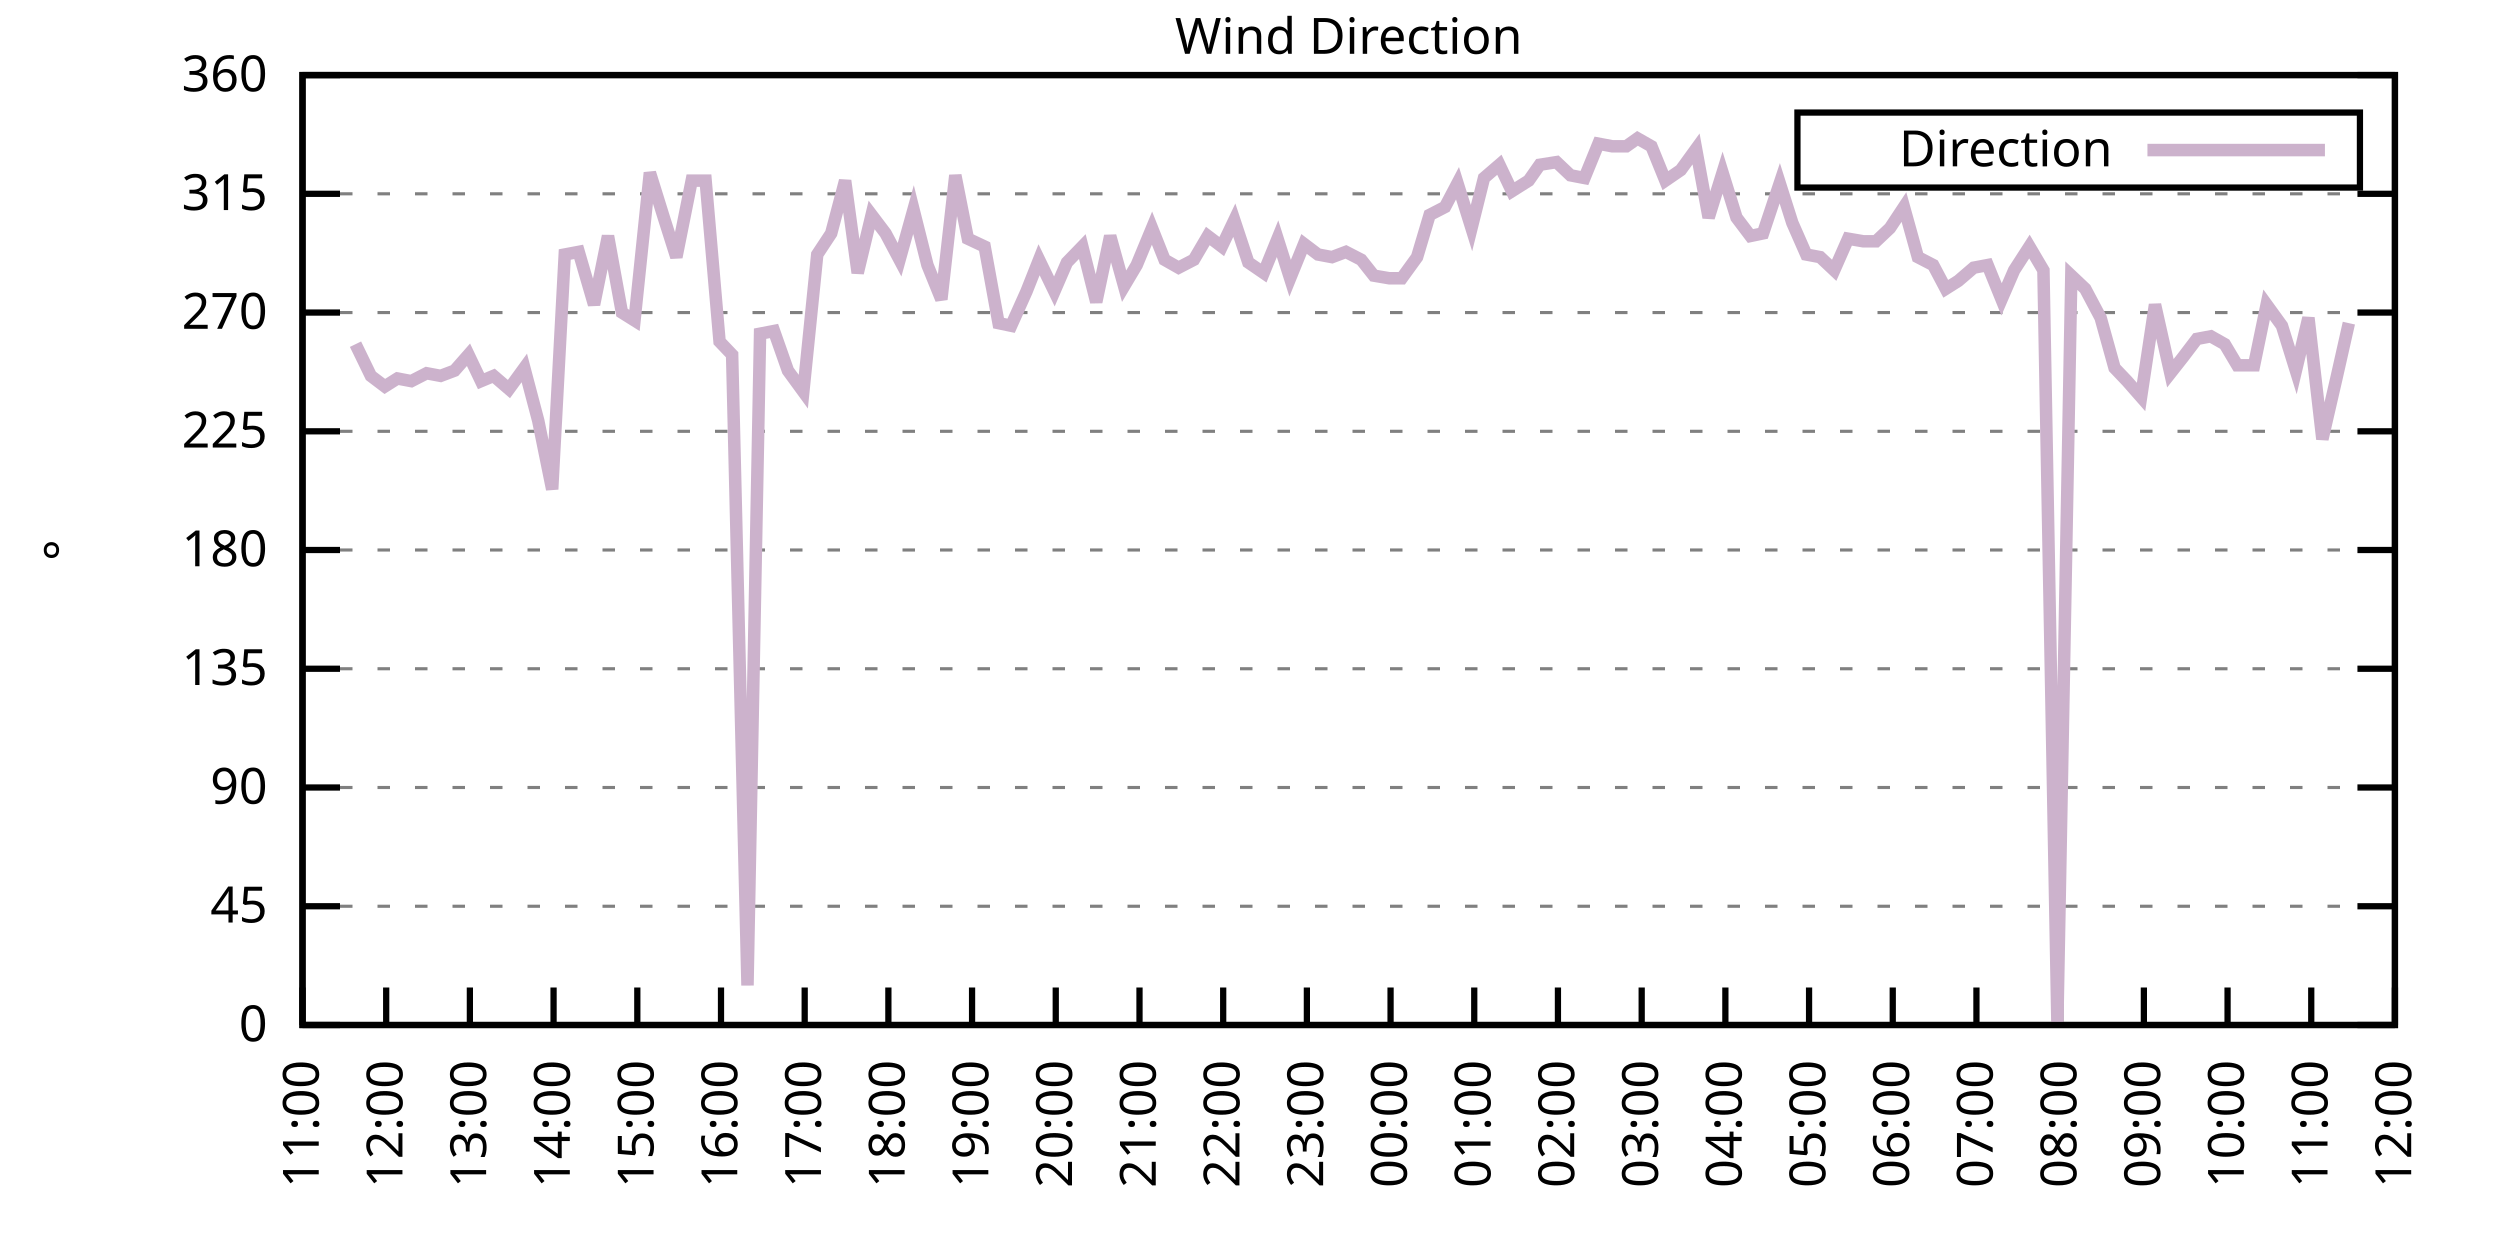
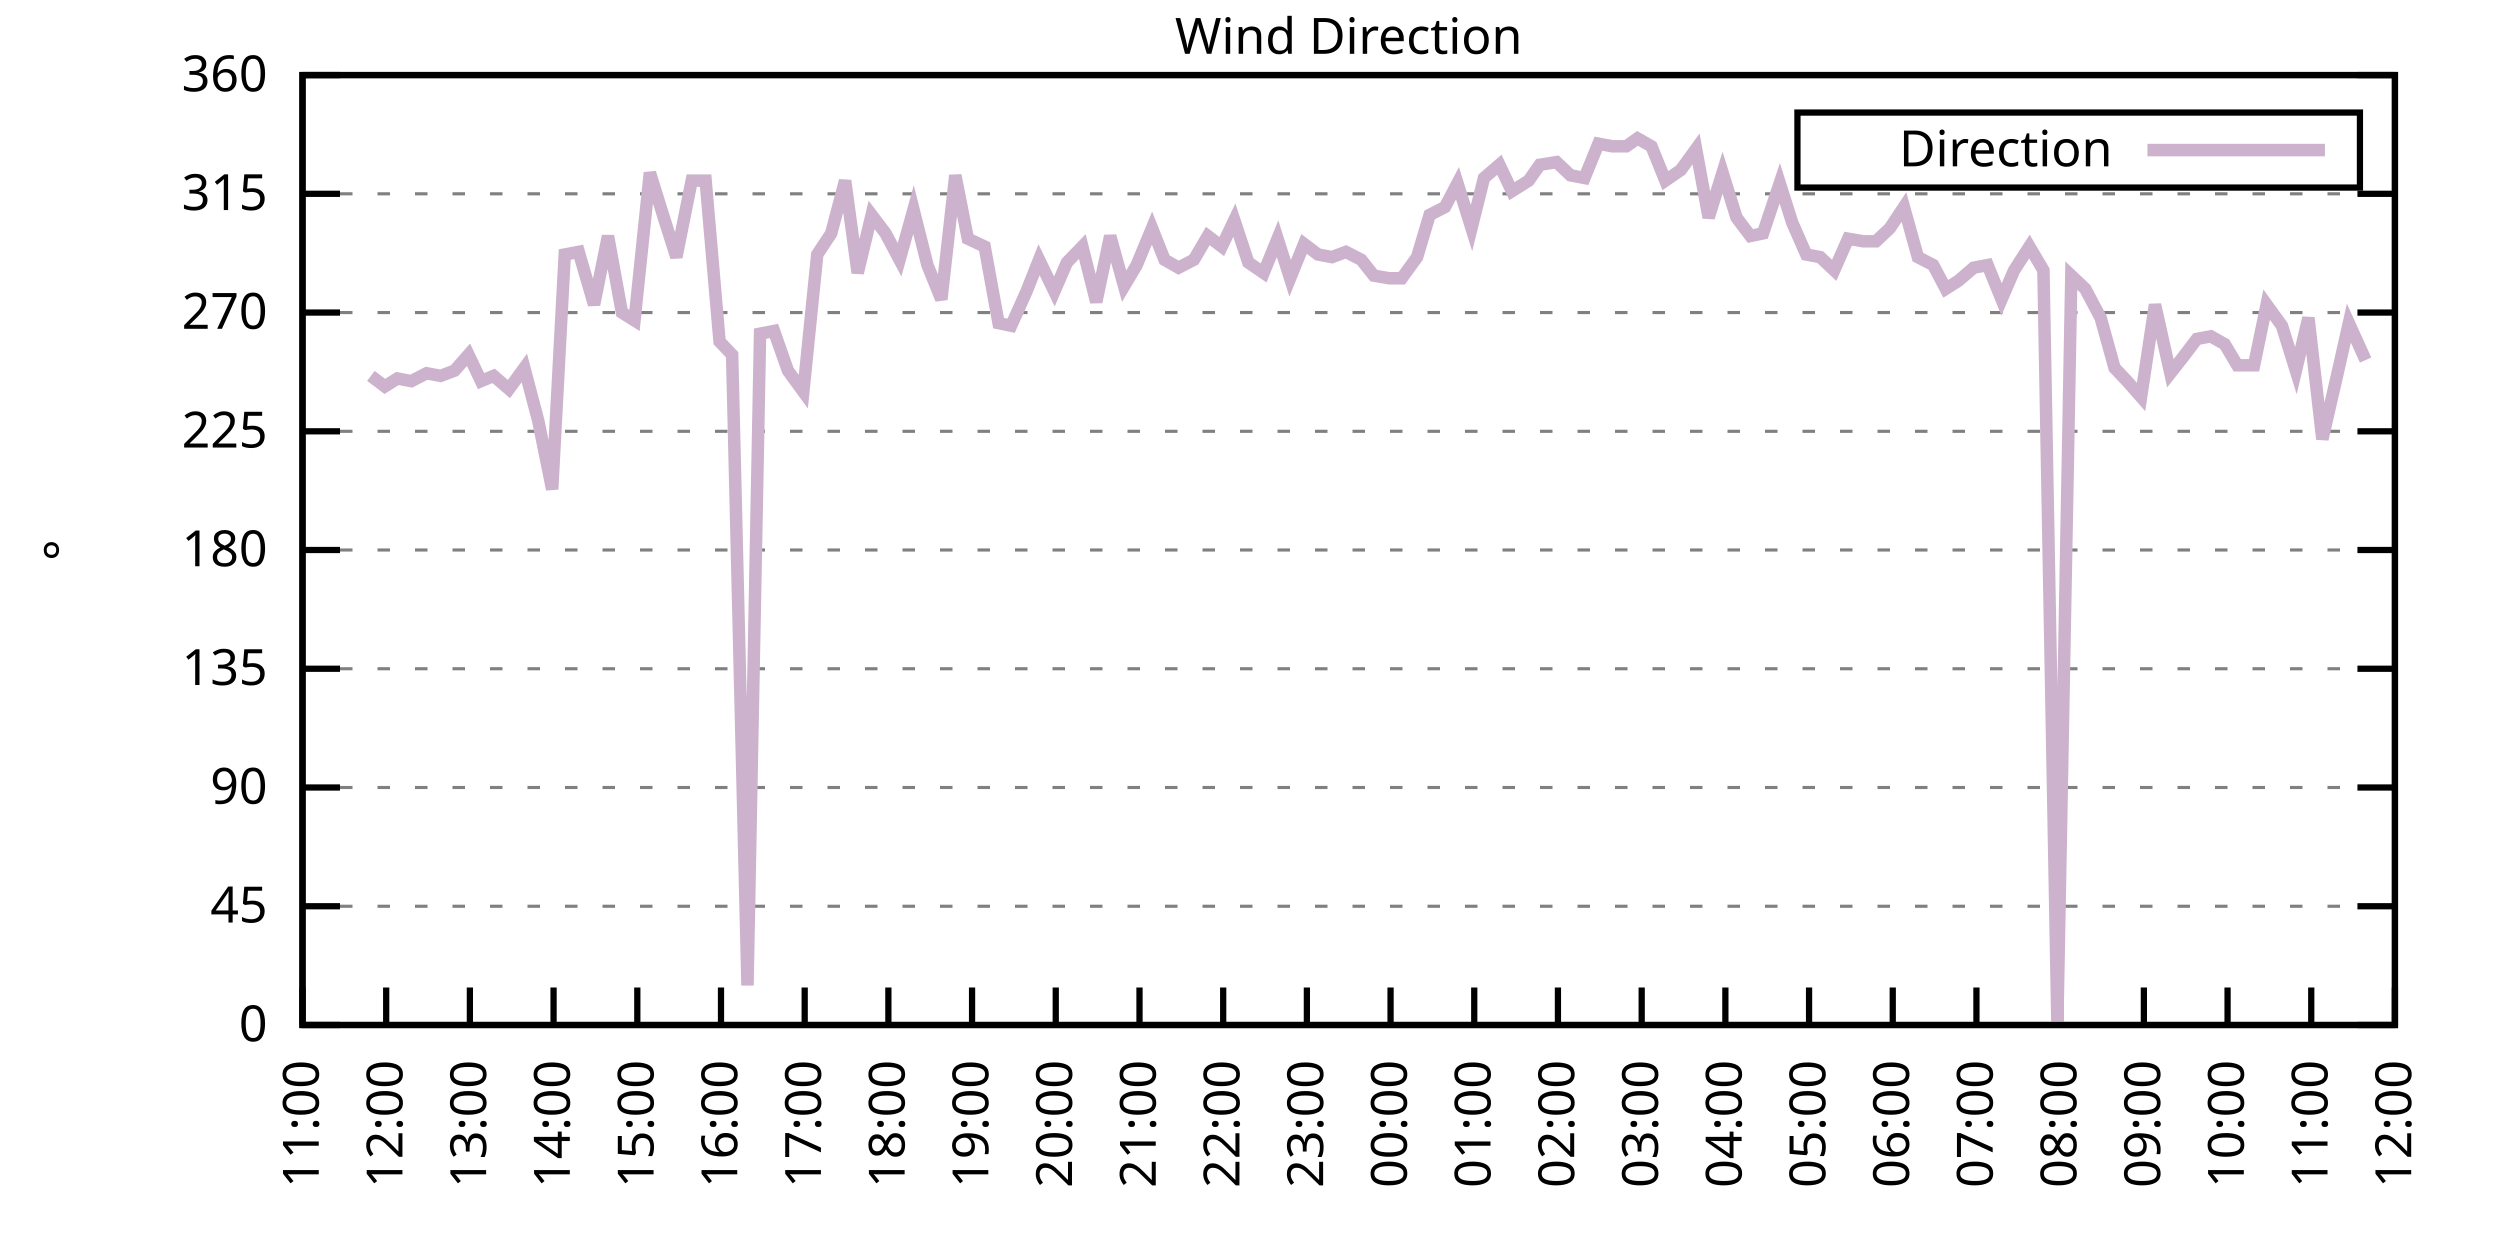
<svg xmlns="http://www.w3.org/2000/svg" xmlns:xlink="http://www.w3.org/1999/xlink" width="400" height="200" viewBox="0 0 400 200">
  <g id="gnuplot_canvas">
    <rect x="0" y="0" width="400" height="200" fill="none" />
    <defs>
      <circle id="gpDot" r="0.5" stroke-width="0.5" stroke="currentColor" />
      <path id="gpPt0" stroke-width="0.333" stroke="currentColor" d="M-1,0 h2 M0,-1 v2" />
      <path id="gpPt1" stroke-width="0.333" stroke="currentColor" d="M-1,-1 L1,1 M1,-1 L-1,1" />
      <path id="gpPt2" stroke-width="0.333" stroke="currentColor" d="M-1,0 L1,0 M0,-1 L0,1 M-1,-1 L1,1 M-1,1 L1,-1" />
      <rect id="gpPt3" stroke-width="0.333" stroke="currentColor" x="-1" y="-1" width="2" height="2" />
      <rect id="gpPt4" stroke-width="0.333" stroke="currentColor" fill="currentColor" x="-1" y="-1" width="2" height="2" />
      <circle id="gpPt5" stroke-width="0.333" stroke="currentColor" cx="0" cy="0" r="1" />
      <use xlink:href="#gpPt5" id="gpPt6" fill="currentColor" stroke="none" />
      <path id="gpPt7" stroke-width="0.333" stroke="currentColor" d="M0,-1.33 L-1.33,0.67 L1.33,0.67 z" />
      <use xlink:href="#gpPt7" id="gpPt8" fill="currentColor" stroke="none" />
      <use xlink:href="#gpPt7" id="gpPt9" stroke="currentColor" transform="rotate(180)" />
      <use xlink:href="#gpPt9" id="gpPt10" fill="currentColor" stroke="none" />
      <use xlink:href="#gpPt3" id="gpPt11" stroke="currentColor" transform="rotate(45)" />
      <use xlink:href="#gpPt11" id="gpPt12" fill="currentColor" stroke="none" />
      <path id="gpPt13" stroke-width="0.333" stroke="currentColor" d="M0,1.330 L1.265,0.411 L0.782,-1.067 L-0.782,-1.076 L-1.265,0.411 z" />
      <use xlink:href="#gpPt13" id="gpPt14" fill="currentColor" stroke="none" />
      <filter id="textbox" filterUnits="objectBoundingBox" x="0" y="0" height="1" width="1">
        <feFlood flood-color="white" flood-opacity="1" result="bgnd" />
        <feComposite in="SourceGraphic" in2="bgnd" operator="atop" />
      </filter>
      <filter id="greybox" filterUnits="objectBoundingBox" x="0" y="0" height="1" width="1">
        <feFlood flood-color="lightgrey" flood-opacity="1" result="grey" />
        <feComposite in="SourceGraphic" in2="grey" operator="atop" />
      </filter>
    </defs>
    <g fill="none" color="white" stroke="currentColor" stroke-width="1.00" stroke-linecap="butt" stroke-linejoin="miter">
</g>
    <g fill="none" color="black" stroke="currentColor" stroke-width="1.00" stroke-linecap="butt" stroke-linejoin="miter">
      <g stroke="none" shape-rendering="crispEdges">
        <polygon fill="rgb(255, 255, 255)" points="48.40,164.00 383.18,164.00 383.18,12.02 48.40,12.02 " />
      </g>
    </g>
    <g fill="none" color="black" stroke="currentColor" stroke-width="1.00" stroke-linecap="butt" stroke-linejoin="miter">
</g>
    <g fill="none" color="black" stroke="black" stroke-width="0.50" stroke-linecap="butt" stroke-linejoin="miter">
</g>
    <g fill="none" color="gray" stroke="currentColor" stroke-width="0.50" stroke-linecap="butt" stroke-linejoin="miter">
      <path stroke="gray" stroke-dasharray="2,4" class="gridline" d="M48.40,164.00 L383.19,164.00  " />
    </g>
    <g fill="none" color="gray" stroke="gray" stroke-width="1.00" stroke-linecap="butt" stroke-linejoin="miter">
</g>
    <g fill="none" color="black" stroke="currentColor" stroke-width="1.00" stroke-linecap="butt" stroke-linejoin="miter">
      <path stroke="black" d="M48.40,164.00 L54.40,164.00 M383.19,164.00 L377.19,164.00  " />
      <g transform="translate(42.80,166.60)" stroke="none" fill="black" font-family="Sans" font-size="8.00" text-anchor="end">
        <text>
          <tspan font-family="Sans"> 0</tspan>
        </text>
      </g>
    </g>
    <g fill="none" color="black" stroke="currentColor" stroke-width="1.00" stroke-linecap="butt" stroke-linejoin="miter">
</g>
    <g fill="none" color="black" stroke="black" stroke-width="0.50" stroke-linecap="butt" stroke-linejoin="miter">
</g>
    <g fill="none" color="gray" stroke="currentColor" stroke-width="0.50" stroke-linecap="butt" stroke-linejoin="miter">
      <path stroke="gray" stroke-dasharray="2,4" class="gridline" d="M48.40,145.00 L383.19,145.00  " />
    </g>
    <g fill="none" color="gray" stroke="gray" stroke-width="1.00" stroke-linecap="butt" stroke-linejoin="miter">
</g>
    <g fill="none" color="black" stroke="currentColor" stroke-width="1.00" stroke-linecap="butt" stroke-linejoin="miter">
      <path stroke="black" d="M48.40,145.00 L54.40,145.00 M383.19,145.00 L377.19,145.00  " />
      <g transform="translate(42.80,147.60)" stroke="none" fill="black" font-family="Sans" font-size="8.00" text-anchor="end">
        <text>
          <tspan font-family="Sans"> 45</tspan>
        </text>
      </g>
    </g>
    <g fill="none" color="black" stroke="currentColor" stroke-width="1.00" stroke-linecap="butt" stroke-linejoin="miter">
</g>
    <g fill="none" color="black" stroke="black" stroke-width="0.50" stroke-linecap="butt" stroke-linejoin="miter">
</g>
    <g fill="none" color="gray" stroke="currentColor" stroke-width="0.50" stroke-linecap="butt" stroke-linejoin="miter">
      <path stroke="gray" stroke-dasharray="2,4" class="gridline" d="M48.40,126.00 L383.19,126.00  " />
    </g>
    <g fill="none" color="gray" stroke="gray" stroke-width="1.00" stroke-linecap="butt" stroke-linejoin="miter">
</g>
    <g fill="none" color="black" stroke="currentColor" stroke-width="1.00" stroke-linecap="butt" stroke-linejoin="miter">
      <path stroke="black" d="M48.40,126.00 L54.40,126.00 M383.19,126.00 L377.19,126.00  " />
      <g transform="translate(42.80,128.60)" stroke="none" fill="black" font-family="Sans" font-size="8.00" text-anchor="end">
        <text>
          <tspan font-family="Sans"> 90</tspan>
        </text>
      </g>
    </g>
    <g fill="none" color="black" stroke="currentColor" stroke-width="1.00" stroke-linecap="butt" stroke-linejoin="miter">
</g>
    <g fill="none" color="black" stroke="black" stroke-width="0.50" stroke-linecap="butt" stroke-linejoin="miter">
</g>
    <g fill="none" color="gray" stroke="currentColor" stroke-width="0.50" stroke-linecap="butt" stroke-linejoin="miter">
      <path stroke="gray" stroke-dasharray="2,4" class="gridline" d="M48.40,107.00 L383.19,107.00  " />
    </g>
    <g fill="none" color="gray" stroke="gray" stroke-width="1.00" stroke-linecap="butt" stroke-linejoin="miter">
</g>
    <g fill="none" color="black" stroke="currentColor" stroke-width="1.00" stroke-linecap="butt" stroke-linejoin="miter">
      <path stroke="black" d="M48.40,107.00 L54.40,107.00 M383.19,107.00 L377.19,107.00  " />
      <g transform="translate(42.80,109.60)" stroke="none" fill="black" font-family="Sans" font-size="8.00" text-anchor="end">
        <text>
          <tspan font-family="Sans"> 135</tspan>
        </text>
      </g>
    </g>
    <g fill="none" color="black" stroke="currentColor" stroke-width="1.00" stroke-linecap="butt" stroke-linejoin="miter">
</g>
    <g fill="none" color="black" stroke="black" stroke-width="0.50" stroke-linecap="butt" stroke-linejoin="miter">
</g>
    <g fill="none" color="gray" stroke="currentColor" stroke-width="0.50" stroke-linecap="butt" stroke-linejoin="miter">
      <path stroke="gray" stroke-dasharray="2,4" class="gridline" d="M48.40,88.00 L383.19,88.00  " />
    </g>
    <g fill="none" color="gray" stroke="gray" stroke-width="1.00" stroke-linecap="butt" stroke-linejoin="miter">
</g>
    <g fill="none" color="black" stroke="currentColor" stroke-width="1.00" stroke-linecap="butt" stroke-linejoin="miter">
      <path stroke="black" d="M48.40,88.00 L54.40,88.00 M383.19,88.00 L377.19,88.00  " />
      <g transform="translate(42.80,90.60)" stroke="none" fill="black" font-family="Sans" font-size="8.00" text-anchor="end">
        <text>
          <tspan font-family="Sans"> 180</tspan>
        </text>
      </g>
    </g>
    <g fill="none" color="black" stroke="currentColor" stroke-width="1.00" stroke-linecap="butt" stroke-linejoin="miter">
</g>
    <g fill="none" color="black" stroke="black" stroke-width="0.50" stroke-linecap="butt" stroke-linejoin="miter">
</g>
    <g fill="none" color="gray" stroke="currentColor" stroke-width="0.50" stroke-linecap="butt" stroke-linejoin="miter">
      <path stroke="gray" stroke-dasharray="2,4" class="gridline" d="M48.40,69.01 L383.19,69.01  " />
    </g>
    <g fill="none" color="gray" stroke="gray" stroke-width="1.00" stroke-linecap="butt" stroke-linejoin="miter">
</g>
    <g fill="none" color="black" stroke="currentColor" stroke-width="1.00" stroke-linecap="butt" stroke-linejoin="miter">
      <path stroke="black" d="M48.40,69.01 L54.40,69.01 M383.19,69.01 L377.19,69.01  " />
      <g transform="translate(42.80,71.61)" stroke="none" fill="black" font-family="Sans" font-size="8.00" text-anchor="end">
        <text>
          <tspan font-family="Sans"> 225</tspan>
        </text>
      </g>
    </g>
    <g fill="none" color="black" stroke="currentColor" stroke-width="1.00" stroke-linecap="butt" stroke-linejoin="miter">
</g>
    <g fill="none" color="black" stroke="black" stroke-width="0.50" stroke-linecap="butt" stroke-linejoin="miter">
</g>
    <g fill="none" color="gray" stroke="currentColor" stroke-width="0.50" stroke-linecap="butt" stroke-linejoin="miter">
      <path stroke="gray" stroke-dasharray="2,4" class="gridline" d="M48.40,50.01 L383.19,50.01  " />
    </g>
    <g fill="none" color="gray" stroke="gray" stroke-width="1.00" stroke-linecap="butt" stroke-linejoin="miter">
</g>
    <g fill="none" color="black" stroke="currentColor" stroke-width="1.00" stroke-linecap="butt" stroke-linejoin="miter">
      <path stroke="black" d="M48.40,50.01 L54.40,50.01 M383.19,50.01 L377.19,50.01  " />
      <g transform="translate(42.80,52.61)" stroke="none" fill="black" font-family="Sans" font-size="8.00" text-anchor="end">
        <text>
          <tspan font-family="Sans"> 270</tspan>
        </text>
      </g>
    </g>
    <g fill="none" color="black" stroke="currentColor" stroke-width="1.00" stroke-linecap="butt" stroke-linejoin="miter">
</g>
    <g fill="none" color="black" stroke="black" stroke-width="0.50" stroke-linecap="butt" stroke-linejoin="miter">
</g>
    <g fill="none" color="gray" stroke="currentColor" stroke-width="0.50" stroke-linecap="butt" stroke-linejoin="miter">
      <path stroke="gray" stroke-dasharray="2,4" class="gridline" d="M48.40,31.01 L383.19,31.01  " />
    </g>
    <g fill="none" color="gray" stroke="gray" stroke-width="1.00" stroke-linecap="butt" stroke-linejoin="miter">
</g>
    <g fill="none" color="black" stroke="currentColor" stroke-width="1.00" stroke-linecap="butt" stroke-linejoin="miter">
      <path stroke="black" d="M48.40,31.01 L54.40,31.01 M383.19,31.01 L377.19,31.01  " />
      <g transform="translate(42.80,33.61)" stroke="none" fill="black" font-family="Sans" font-size="8.00" text-anchor="end">
        <text>
          <tspan font-family="Sans"> 315</tspan>
        </text>
      </g>
    </g>
    <g fill="none" color="black" stroke="currentColor" stroke-width="1.00" stroke-linecap="butt" stroke-linejoin="miter">
</g>
    <g fill="none" color="black" stroke="black" stroke-width="0.50" stroke-linecap="butt" stroke-linejoin="miter">
</g>
    <g fill="none" color="gray" stroke="currentColor" stroke-width="0.50" stroke-linecap="butt" stroke-linejoin="miter">
      <path stroke="gray" stroke-dasharray="2,4" class="gridline" d="M48.40,12.01 L383.19,12.01  " />
    </g>
    <g fill="none" color="gray" stroke="gray" stroke-width="1.00" stroke-linecap="butt" stroke-linejoin="miter">
</g>
    <g fill="none" color="black" stroke="currentColor" stroke-width="1.00" stroke-linecap="butt" stroke-linejoin="miter">
      <path stroke="black" d="M48.40,12.01 L54.40,12.01 M383.19,12.01 L377.19,12.01  " />
      <g transform="translate(42.80,14.61)" stroke="none" fill="black" font-family="Sans" font-size="8.00" text-anchor="end">
        <text>
          <tspan font-family="Sans"> 360</tspan>
        </text>
      </g>
    </g>
    <g fill="none" color="black" stroke="currentColor" stroke-width="1.00" stroke-linecap="butt" stroke-linejoin="miter">
      <path stroke="black" d="M48.40,164.00 L48.40,158.00  " />
      <g transform="translate(51.00,169.60) rotate(270.00)" stroke="none" fill="black" font-family="Sans" font-size="8.00" text-anchor="end">
        <text>
          <tspan font-family="Sans">11:00</tspan>
        </text>
      </g>
    </g>
    <g fill="none" color="black" stroke="currentColor" stroke-width="1.00" stroke-linecap="butt" stroke-linejoin="miter">
      <path stroke="black" d="M61.79,164.00 L61.79,158.00  " />
      <g transform="translate(64.39,169.60) rotate(270.00)" stroke="none" fill="black" font-family="Sans" font-size="8.00" text-anchor="end">
        <text>
          <tspan font-family="Sans">12:00</tspan>
        </text>
      </g>
    </g>
    <g fill="none" color="black" stroke="currentColor" stroke-width="1.00" stroke-linecap="butt" stroke-linejoin="miter">
      <path stroke="black" d="M75.18,164.00 L75.18,158.00  " />
      <g transform="translate(77.78,169.60) rotate(270.00)" stroke="none" fill="black" font-family="Sans" font-size="8.00" text-anchor="end">
        <text>
          <tspan font-family="Sans">13:00</tspan>
        </text>
      </g>
    </g>
    <g fill="none" color="black" stroke="currentColor" stroke-width="1.00" stroke-linecap="butt" stroke-linejoin="miter">
      <path stroke="black" d="M88.57,164.00 L88.57,158.00  " />
      <g transform="translate(91.17,169.60) rotate(270.00)" stroke="none" fill="black" font-family="Sans" font-size="8.00" text-anchor="end">
        <text>
          <tspan font-family="Sans">14:00</tspan>
        </text>
      </g>
    </g>
    <g fill="none" color="black" stroke="currentColor" stroke-width="1.00" stroke-linecap="butt" stroke-linejoin="miter">
      <path stroke="black" d="M101.97,164.00 L101.97,158.00  " />
      <g transform="translate(104.57,169.60) rotate(270.00)" stroke="none" fill="black" font-family="Sans" font-size="8.00" text-anchor="end">
        <text>
          <tspan font-family="Sans">15:00</tspan>
        </text>
      </g>
    </g>
    <g fill="none" color="black" stroke="currentColor" stroke-width="1.00" stroke-linecap="butt" stroke-linejoin="miter">
      <path stroke="black" d="M115.36,164.00 L115.36,158.00  " />
      <g transform="translate(117.96,169.60) rotate(270.00)" stroke="none" fill="black" font-family="Sans" font-size="8.00" text-anchor="end">
        <text>
          <tspan font-family="Sans">16:00</tspan>
        </text>
      </g>
    </g>
    <g fill="none" color="black" stroke="currentColor" stroke-width="1.00" stroke-linecap="butt" stroke-linejoin="miter">
      <path stroke="black" d="M128.75,164.00 L128.75,158.00  " />
      <g transform="translate(131.35,169.60) rotate(270.00)" stroke="none" fill="black" font-family="Sans" font-size="8.00" text-anchor="end">
        <text>
          <tspan font-family="Sans">17:00</tspan>
        </text>
      </g>
    </g>
    <g fill="none" color="black" stroke="currentColor" stroke-width="1.00" stroke-linecap="butt" stroke-linejoin="miter">
      <path stroke="black" d="M142.14,164.00 L142.14,158.00  " />
      <g transform="translate(144.74,169.60) rotate(270.00)" stroke="none" fill="black" font-family="Sans" font-size="8.00" text-anchor="end">
        <text>
          <tspan font-family="Sans">18:00</tspan>
        </text>
      </g>
    </g>
    <g fill="none" color="black" stroke="currentColor" stroke-width="1.00" stroke-linecap="butt" stroke-linejoin="miter">
      <path stroke="black" d="M155.53,164.00 L155.53,158.00  " />
      <g transform="translate(158.13,169.60) rotate(270.00)" stroke="none" fill="black" font-family="Sans" font-size="8.00" text-anchor="end">
        <text>
          <tspan font-family="Sans">19:00</tspan>
        </text>
      </g>
    </g>
    <g fill="none" color="black" stroke="currentColor" stroke-width="1.00" stroke-linecap="butt" stroke-linejoin="miter">
      <path stroke="black" d="M168.92,164.00 L168.92,158.00  " />
      <g transform="translate(171.52,169.60) rotate(270.00)" stroke="none" fill="black" font-family="Sans" font-size="8.00" text-anchor="end">
        <text>
          <tspan font-family="Sans">20:00</tspan>
        </text>
      </g>
    </g>
    <g fill="none" color="black" stroke="currentColor" stroke-width="1.00" stroke-linecap="butt" stroke-linejoin="miter">
      <path stroke="black" d="M182.32,164.00 L182.32,158.00  " />
      <g transform="translate(184.92,169.60) rotate(270.00)" stroke="none" fill="black" font-family="Sans" font-size="8.00" text-anchor="end">
        <text>
          <tspan font-family="Sans">21:00</tspan>
        </text>
      </g>
    </g>
    <g fill="none" color="black" stroke="currentColor" stroke-width="1.00" stroke-linecap="butt" stroke-linejoin="miter">
      <path stroke="black" d="M195.71,164.00 L195.71,158.00  " />
      <g transform="translate(198.31,169.60) rotate(270.00)" stroke="none" fill="black" font-family="Sans" font-size="8.00" text-anchor="end">
        <text>
          <tspan font-family="Sans">22:00</tspan>
        </text>
      </g>
    </g>
    <g fill="none" color="black" stroke="currentColor" stroke-width="1.00" stroke-linecap="butt" stroke-linejoin="miter">
      <path stroke="black" d="M209.10,164.00 L209.10,158.00  " />
      <g transform="translate(211.70,169.60) rotate(270.00)" stroke="none" fill="black" font-family="Sans" font-size="8.00" text-anchor="end">
        <text>
          <tspan font-family="Sans">23:00</tspan>
        </text>
      </g>
    </g>
    <g fill="none" color="black" stroke="currentColor" stroke-width="1.00" stroke-linecap="butt" stroke-linejoin="miter">
      <path stroke="black" d="M222.49,164.00 L222.49,158.00  " />
      <g transform="translate(225.09,169.60) rotate(270.00)" stroke="none" fill="black" font-family="Sans" font-size="8.00" text-anchor="end">
        <text>
          <tspan font-family="Sans">00:00</tspan>
        </text>
      </g>
    </g>
    <g fill="none" color="black" stroke="currentColor" stroke-width="1.00" stroke-linecap="butt" stroke-linejoin="miter">
      <path stroke="black" d="M235.88,164.00 L235.88,158.00  " />
      <g transform="translate(238.48,169.60) rotate(270.00)" stroke="none" fill="black" font-family="Sans" font-size="8.00" text-anchor="end">
        <text>
          <tspan font-family="Sans">01:00</tspan>
        </text>
      </g>
    </g>
    <g fill="none" color="black" stroke="currentColor" stroke-width="1.00" stroke-linecap="butt" stroke-linejoin="miter">
      <path stroke="black" d="M249.27,164.00 L249.27,158.00  " />
      <g transform="translate(251.87,169.60) rotate(270.00)" stroke="none" fill="black" font-family="Sans" font-size="8.00" text-anchor="end">
        <text>
          <tspan font-family="Sans">02:00</tspan>
        </text>
      </g>
    </g>
    <g fill="none" color="black" stroke="currentColor" stroke-width="1.00" stroke-linecap="butt" stroke-linejoin="miter">
      <path stroke="black" d="M262.67,164.00 L262.67,158.00  " />
      <g transform="translate(265.27,169.60) rotate(270.00)" stroke="none" fill="black" font-family="Sans" font-size="8.00" text-anchor="end">
        <text>
          <tspan font-family="Sans">03:00</tspan>
        </text>
      </g>
    </g>
    <g fill="none" color="black" stroke="currentColor" stroke-width="1.00" stroke-linecap="butt" stroke-linejoin="miter">
      <path stroke="black" d="M276.06,164.00 L276.06,158.00  " />
      <g transform="translate(278.66,169.60) rotate(270.00)" stroke="none" fill="black" font-family="Sans" font-size="8.00" text-anchor="end">
        <text>
          <tspan font-family="Sans">04:00</tspan>
        </text>
      </g>
    </g>
    <g fill="none" color="black" stroke="currentColor" stroke-width="1.00" stroke-linecap="butt" stroke-linejoin="miter">
      <path stroke="black" d="M289.45,164.00 L289.45,158.00  " />
      <g transform="translate(292.05,169.60) rotate(270.00)" stroke="none" fill="black" font-family="Sans" font-size="8.00" text-anchor="end">
        <text>
          <tspan font-family="Sans">05:00</tspan>
        </text>
      </g>
    </g>
    <g fill="none" color="black" stroke="currentColor" stroke-width="1.00" stroke-linecap="butt" stroke-linejoin="miter">
      <path stroke="black" d="M302.84,164.00 L302.84,158.00  " />
      <g transform="translate(305.44,169.60) rotate(270.00)" stroke="none" fill="black" font-family="Sans" font-size="8.00" text-anchor="end">
        <text>
          <tspan font-family="Sans">06:00</tspan>
        </text>
      </g>
    </g>
    <g fill="none" color="black" stroke="currentColor" stroke-width="1.00" stroke-linecap="butt" stroke-linejoin="miter">
      <path stroke="black" d="M316.23,164.00 L316.23,158.00  " />
      <g transform="translate(318.83,169.60) rotate(270.00)" stroke="none" fill="black" font-family="Sans" font-size="8.00" text-anchor="end">
        <text>
          <tspan font-family="Sans">07:00</tspan>
        </text>
      </g>
    </g>
    <g fill="none" color="black" stroke="currentColor" stroke-width="1.00" stroke-linecap="butt" stroke-linejoin="miter">
      <path stroke="black" d="M329.62,164.00 L329.62,158.00  " />
      <g transform="translate(332.22,169.60) rotate(270.00)" stroke="none" fill="black" font-family="Sans" font-size="8.00" text-anchor="end">
        <text>
          <tspan font-family="Sans">08:00</tspan>
        </text>
      </g>
    </g>
    <g fill="none" color="black" stroke="currentColor" stroke-width="1.00" stroke-linecap="butt" stroke-linejoin="miter">
      <path stroke="black" d="M343.02,164.00 L343.02,158.00  " />
      <g transform="translate(345.62,169.60) rotate(270.00)" stroke="none" fill="black" font-family="Sans" font-size="8.00" text-anchor="end">
        <text>
          <tspan font-family="Sans">09:00</tspan>
        </text>
      </g>
    </g>
    <g fill="none" color="black" stroke="currentColor" stroke-width="1.00" stroke-linecap="butt" stroke-linejoin="miter">
      <path stroke="black" d="M356.41,164.00 L356.41,158.00  " />
      <g transform="translate(359.01,169.60) rotate(270.00)" stroke="none" fill="black" font-family="Sans" font-size="8.00" text-anchor="end">
        <text>
          <tspan font-family="Sans">10:00</tspan>
        </text>
      </g>
    </g>
    <g fill="none" color="black" stroke="currentColor" stroke-width="1.00" stroke-linecap="butt" stroke-linejoin="miter">
      <path stroke="black" d="M369.80,164.00 L369.80,158.00  " />
      <g transform="translate(372.40,169.60) rotate(270.00)" stroke="none" fill="black" font-family="Sans" font-size="8.00" text-anchor="end">
        <text>
          <tspan font-family="Sans">11:00</tspan>
        </text>
      </g>
    </g>
    <g fill="none" color="black" stroke="currentColor" stroke-width="1.00" stroke-linecap="butt" stroke-linejoin="miter">
      <path stroke="black" d="M383.19,164.00 L383.19,158.00  " />
      <g transform="translate(385.79,169.60) rotate(270.00)" stroke="none" fill="black" font-family="Sans" font-size="8.00" text-anchor="end">
        <text>
          <tspan font-family="Sans">12:00</tspan>
        </text>
      </g>
    </g>
    <g fill="none" color="black" stroke="currentColor" stroke-width="1.00" stroke-linecap="butt" stroke-linejoin="miter">
</g>
    <g fill="none" color="black" stroke="currentColor" stroke-width="1.00" stroke-linecap="butt" stroke-linejoin="miter">
      <path stroke="black" d="M48.40,12.01 L48.40,164.00 L383.19,164.00 L383.19,12.01 L48.40,12.01 Z  " />
    </g>
    <g fill="none" color="black" stroke="currentColor" stroke-width="1.00" stroke-linecap="butt" stroke-linejoin="miter">
</g>
    <g fill="none" color="black" stroke="currentColor" stroke-width="1.00" stroke-linecap="butt" stroke-linejoin="miter">
      <path stroke="black" d="M287.59,30.01 L287.59,18.01 L377.59,18.01 L377.59,30.01 L287.59,30.01 Z  " />
    </g>
    <g id="Wind_direction_plot_1">
      <g fill="none" color="white" stroke="black" stroke-width="2.00" stroke-linecap="butt" stroke-linejoin="miter">
</g>
      <g fill="none" color="black" stroke="currentColor" stroke-width="2.00" stroke-linecap="butt" stroke-linejoin="miter">
        <g transform="translate(337.99,26.61)" stroke="none" fill="black" font-family="Sans" font-size="8.00" text-anchor="end">
          <text>
            <tspan font-family="Sans">Direction</tspan>
          </text>
        </g>
      </g>
      <g fill="none" color="black" stroke="currentColor" stroke-width="2.00" stroke-linecap="butt" stroke-linejoin="miter">
-         <path stroke="rgb(204, 178, 204)" d="M343.59,24.01 L371.99,24.01 M56.88,55.07 L59.34,60.14 L61.57,61.83 L63.58,60.56 L65.81,60.98 L68.26,59.72   L70.50,60.14 L72.73,59.30 L74.96,56.76 L76.97,60.98 L78.98,60.14 L81.43,62.25 L83.89,58.87 L86.12,67.32   L88.35,78.29 L90.36,40.72 L92.59,40.30 L95.05,48.74 L97.28,37.76 L99.51,50.01 L101.52,51.27 L103.98,27.63   L106.21,34.81 L108.22,41.14 L110.67,28.90 L112.90,28.90 L115.13,54.65 L117.14,56.76 L119.60,157.67 L121.61,53.39   L123.84,52.96 L126.07,59.30 L128.53,62.67 L130.76,40.72 L132.99,37.34 L135.22,28.90 L137.23,43.67 L139.46,34.39   L141.69,37.34 L143.93,41.56 L146.16,33.54 L148.39,42.41 L150.62,47.90 L152.85,28.05 L154.86,38.19 L157.54,39.45   L159.77,51.70 L161.78,52.12 L164.24,46.63 L166.25,41.56 L168.70,46.63 L170.71,41.99 L173.17,39.45 L175.40,48.32   L177.63,37.76 L179.86,45.79 L181.87,42.41 L184.32,36.50 L186.33,41.56 L188.57,42.83 L191.02,41.56 L193.25,37.76   L195.48,39.45 L197.49,35.23 L199.73,41.99 L202.18,43.67 L204.41,38.19 L206.42,44.52 L208.65,39.03 L210.88,40.72   L213.12,41.14 L215.35,40.30 L217.80,41.56 L219.81,44.10 L222.27,44.52 L224.28,44.52 L226.73,41.14 L228.74,34.39   L231.20,33.12 L233.20,29.32 L235.44,36.50 L237.44,28.48 L239.90,26.36 L241.91,30.59 L244.59,28.90 L246.37,26.36   L249.05,25.94 L251.28,28.05 L253.51,28.48 L255.75,22.99 L257.98,23.41 L260.21,23.41 L262.00,22.14 L264.23,23.41   L266.46,28.90 L268.92,27.21 L271.37,23.83 L273.38,34.81 L275.61,27.63 L277.84,34.81 L280.07,37.76 L282.08,37.34   L284.76,29.32 L286.77,35.65 L289.00,40.72 L291.23,41.14 L293.47,43.25 L295.70,38.19 L298.15,38.61 L300.16,38.61   L302.39,36.50 L304.63,33.12 L306.86,41.14 L309.31,42.41 L311.32,46.21 L313.33,44.94 L315.79,42.83 L318.02,42.41   L320.25,47.90 L322.26,43.25 L324.71,39.45 L326.95,43.25 L329.18,163.58 L331.41,44.10 L333.64,46.21 L336.10,50.85   L338.33,58.87 L340.34,60.98 L342.57,63.52 L344.80,48.74 L347.26,59.72 L349.26,57.18 L351.50,54.23 L353.73,53.81   L355.96,55.07 L357.97,58.45 L360.65,58.45 L362.66,48.74 L365.11,52.12 L367.34,59.30 L369.35,50.85 L371.58,70.27   L373.82,60.56 L375.82,51.70  " />
+         <path stroke="rgb(204, 178, 204)" d="M343.59,24.01 L371.99,24.01 M59.34,60.14 L61.57,61.83 L63.58,60.56 L65.81,60.98 L68.26,59.72 L70.50,60.14   L72.73,59.30 L74.96,56.76 L76.97,60.98 L78.98,60.14 L81.43,62.25 L83.89,58.87 L86.12,67.32 L88.35,78.29   L90.36,40.72 L92.59,40.30 L95.05,48.74 L97.28,37.76 L99.51,50.01 L101.52,51.27 L103.98,27.63 L106.21,34.81   L108.22,41.14 L110.67,28.90 L112.90,28.90 L115.13,54.65 L117.14,56.76 L119.60,157.67 L121.61,53.39 L123.84,52.96   L126.07,59.30 L128.53,62.67 L130.76,40.72 L132.99,37.34 L135.22,28.90 L137.23,43.67 L139.46,34.39 L141.69,37.34   L143.93,41.56 L146.16,33.54 L148.39,42.41 L150.62,47.90 L152.85,28.05 L154.86,38.19 L157.54,39.45 L159.77,51.70   L161.78,52.12 L164.24,46.63 L166.25,41.56 L168.70,46.63 L170.71,41.99 L173.17,39.45 L175.40,48.32 L177.63,37.76   L179.86,45.79 L181.87,42.41 L184.32,36.50 L186.33,41.56 L188.57,42.83 L191.02,41.56 L193.25,37.76 L195.48,39.45   L197.49,35.23 L199.73,41.99 L202.18,43.67 L204.41,38.19 L206.42,44.52 L208.65,39.03 L210.88,40.72 L213.12,41.14   L215.35,40.30 L217.80,41.56 L219.81,44.10 L222.27,44.52 L224.28,44.52 L226.73,41.14 L228.74,34.39 L231.20,33.12   L233.20,29.32 L235.44,36.50 L237.44,28.48 L239.90,26.36 L241.91,30.59 L244.59,28.90 L246.37,26.36 L249.05,25.94   L251.28,28.05 L253.51,28.48 L255.75,22.99 L257.98,23.41 L260.21,23.41 L262.00,22.14 L264.23,23.41 L266.46,28.90   L268.92,27.21 L271.37,23.83 L273.38,34.81 L275.61,27.63 L277.84,34.81 L280.07,37.76 L282.08,37.34 L284.76,29.32   L286.77,35.65 L289.00,40.72 L291.23,41.14 L293.47,43.25 L295.70,38.19 L298.15,38.61 L300.16,38.61 L302.39,36.50   L304.63,33.12 L306.86,41.14 L309.31,42.41 L311.32,46.21 L313.33,44.94 L315.79,42.83 L318.02,42.41 L320.25,47.90   L322.26,43.25 L324.71,39.45 L326.95,43.25 L329.18,163.58 L331.41,44.10 L333.64,46.21 L336.10,50.85 L338.33,58.87   L340.34,60.98 L342.57,63.52 L344.80,48.74 L347.26,59.72 L349.26,57.18 L351.50,54.23 L353.73,53.81 L355.96,55.07   L357.97,58.45 L360.65,58.45 L362.66,48.74 L365.11,52.12 L367.34,59.30 L369.35,50.85 L371.58,70.27 L373.82,60.56   L375.82,51.70 L378.50,57.61  " />
      </g>
    </g>
    <g fill="none" color="black" stroke="currentColor" stroke-width="2.00" stroke-linecap="butt" stroke-linejoin="miter">
</g>
    <g fill="none" color="black" stroke="black" stroke-width="1.00" stroke-linecap="butt" stroke-linejoin="miter">
</g>
    <g fill="none" color="black" stroke="currentColor" stroke-width="1.00" stroke-linecap="butt" stroke-linejoin="miter">
      <path stroke="black" d="M48.40,12.01 L48.40,164.00 L383.19,164.00 L383.19,12.01 L48.40,12.01 Z  " />
      <g transform="translate(12.80,88.01) rotate(270.00)" stroke="none" fill="black" font-family="Sans" font-size="8.00" text-anchor="middle">
        <text>
          <tspan font-family="Sans">°</tspan>
        </text>
      </g>
    </g>
    <g fill="none" color="black" stroke="currentColor" stroke-width="1.00" stroke-linecap="butt" stroke-linejoin="miter">
</g>
    <g fill="none" color="black" stroke="currentColor" stroke-width="1.00" stroke-linecap="butt" stroke-linejoin="miter">
      <g transform="translate(215.79,8.61)" stroke="none" fill="black" font-family="Sans" font-size="8.00" text-anchor="middle">
        <text>
          <tspan font-family="Sans">Wind Direction</tspan>
        </text>
      </g>
    </g>
    <g fill="none" color="black" stroke="currentColor" stroke-width="1.00" stroke-linecap="butt" stroke-linejoin="miter">
</g>
  </g>
</svg>
